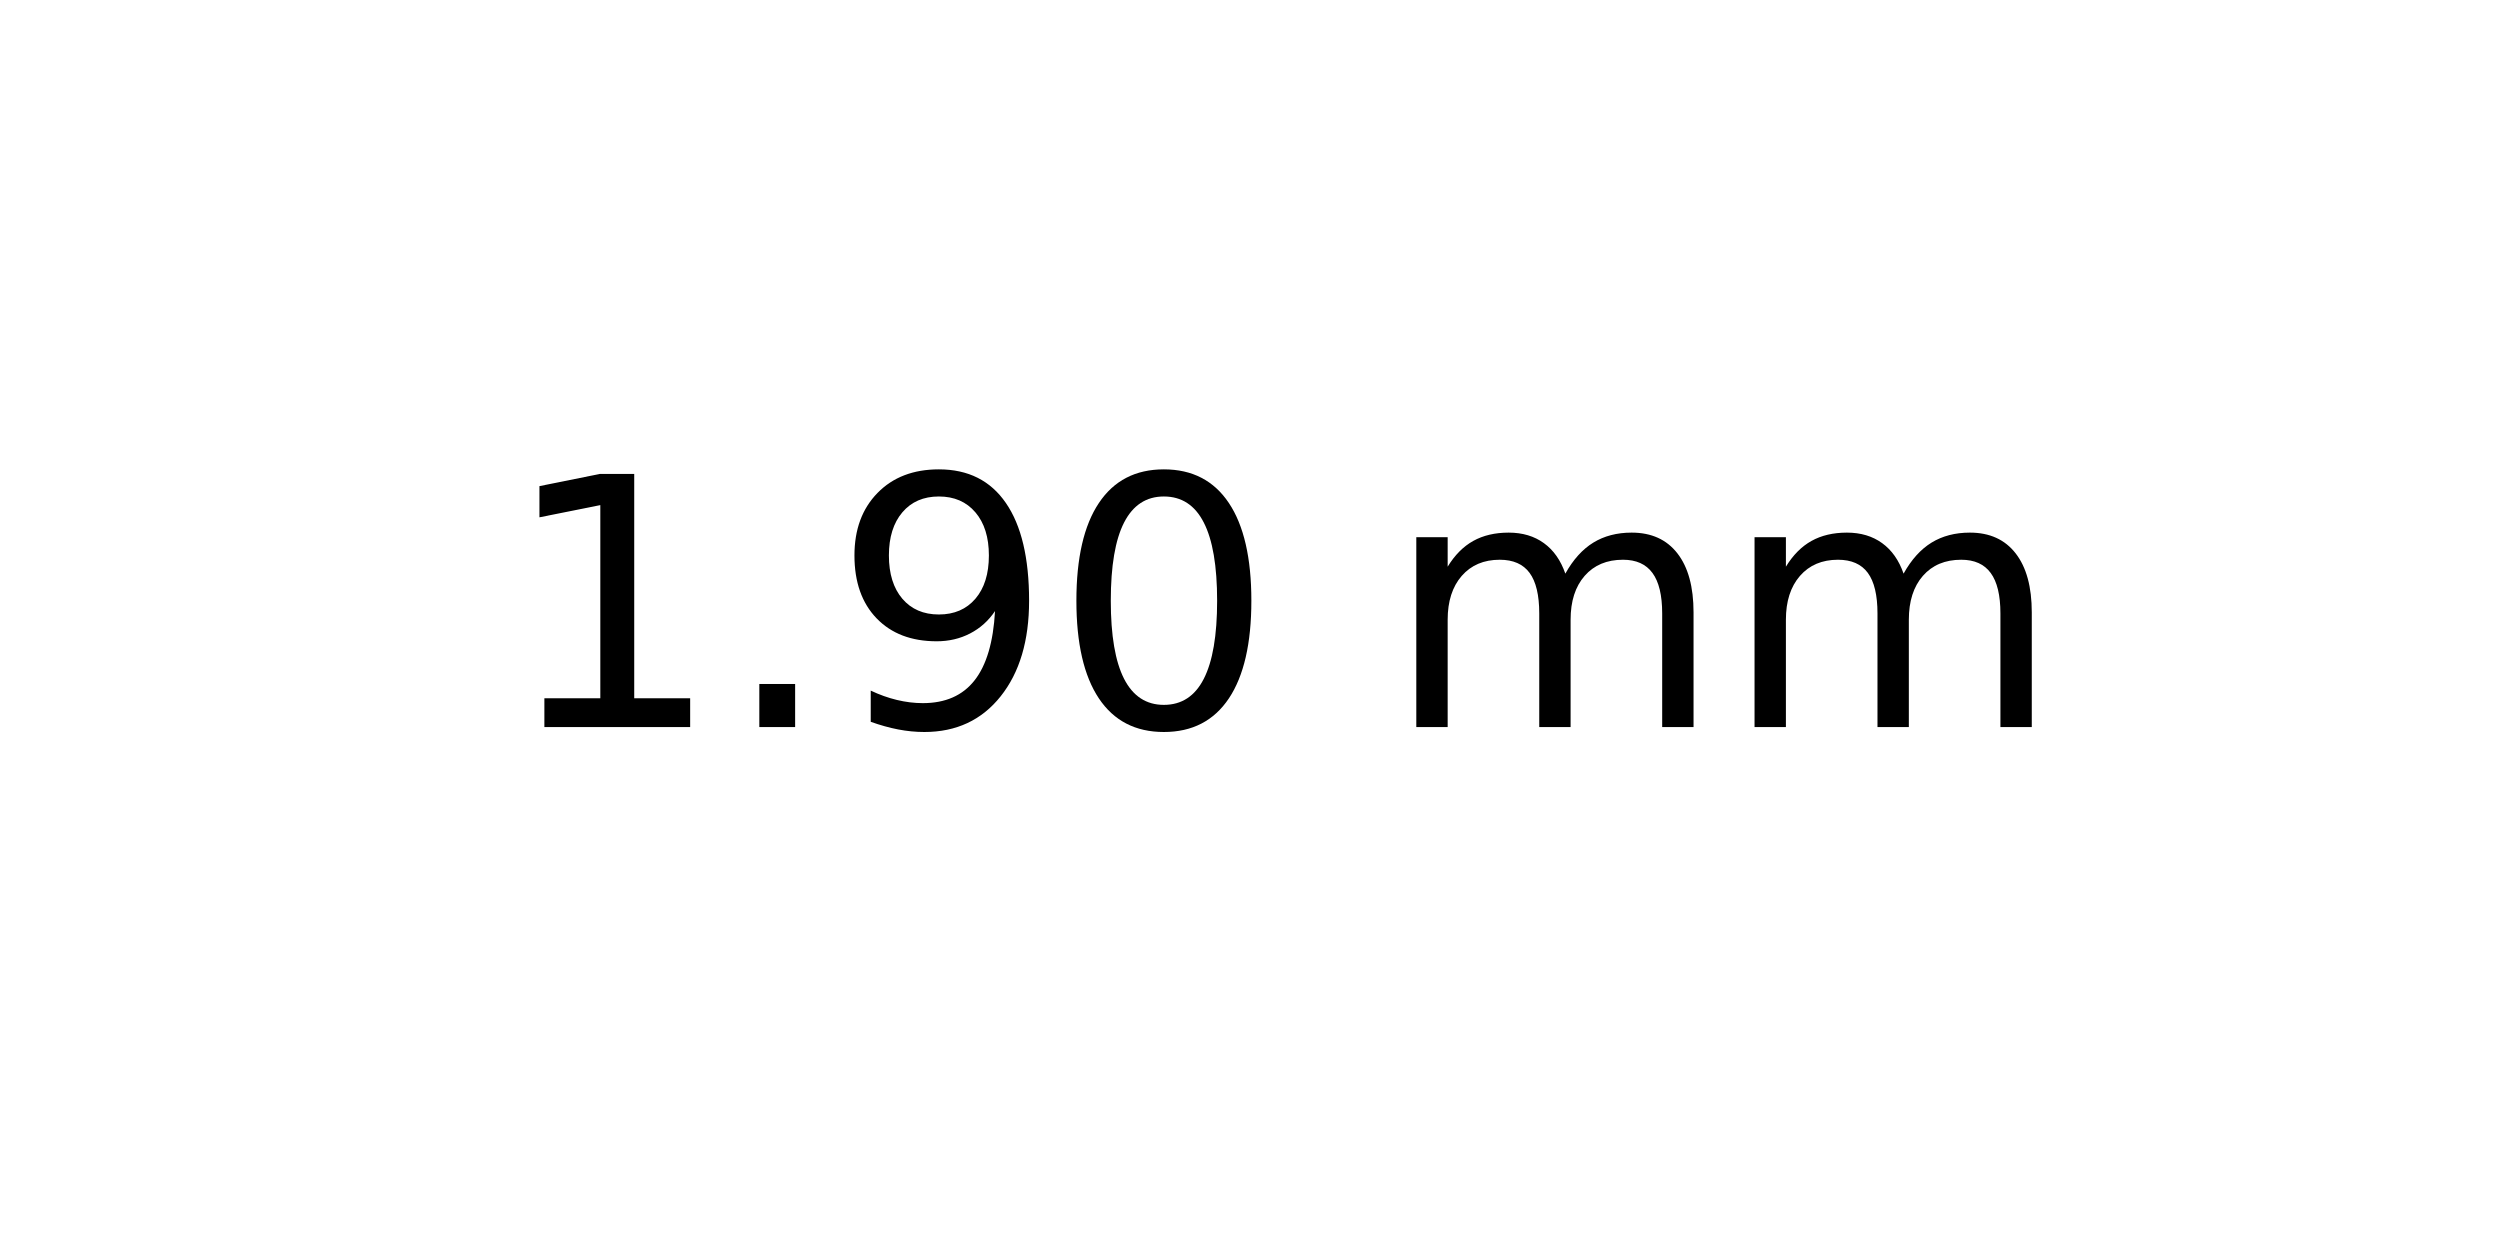
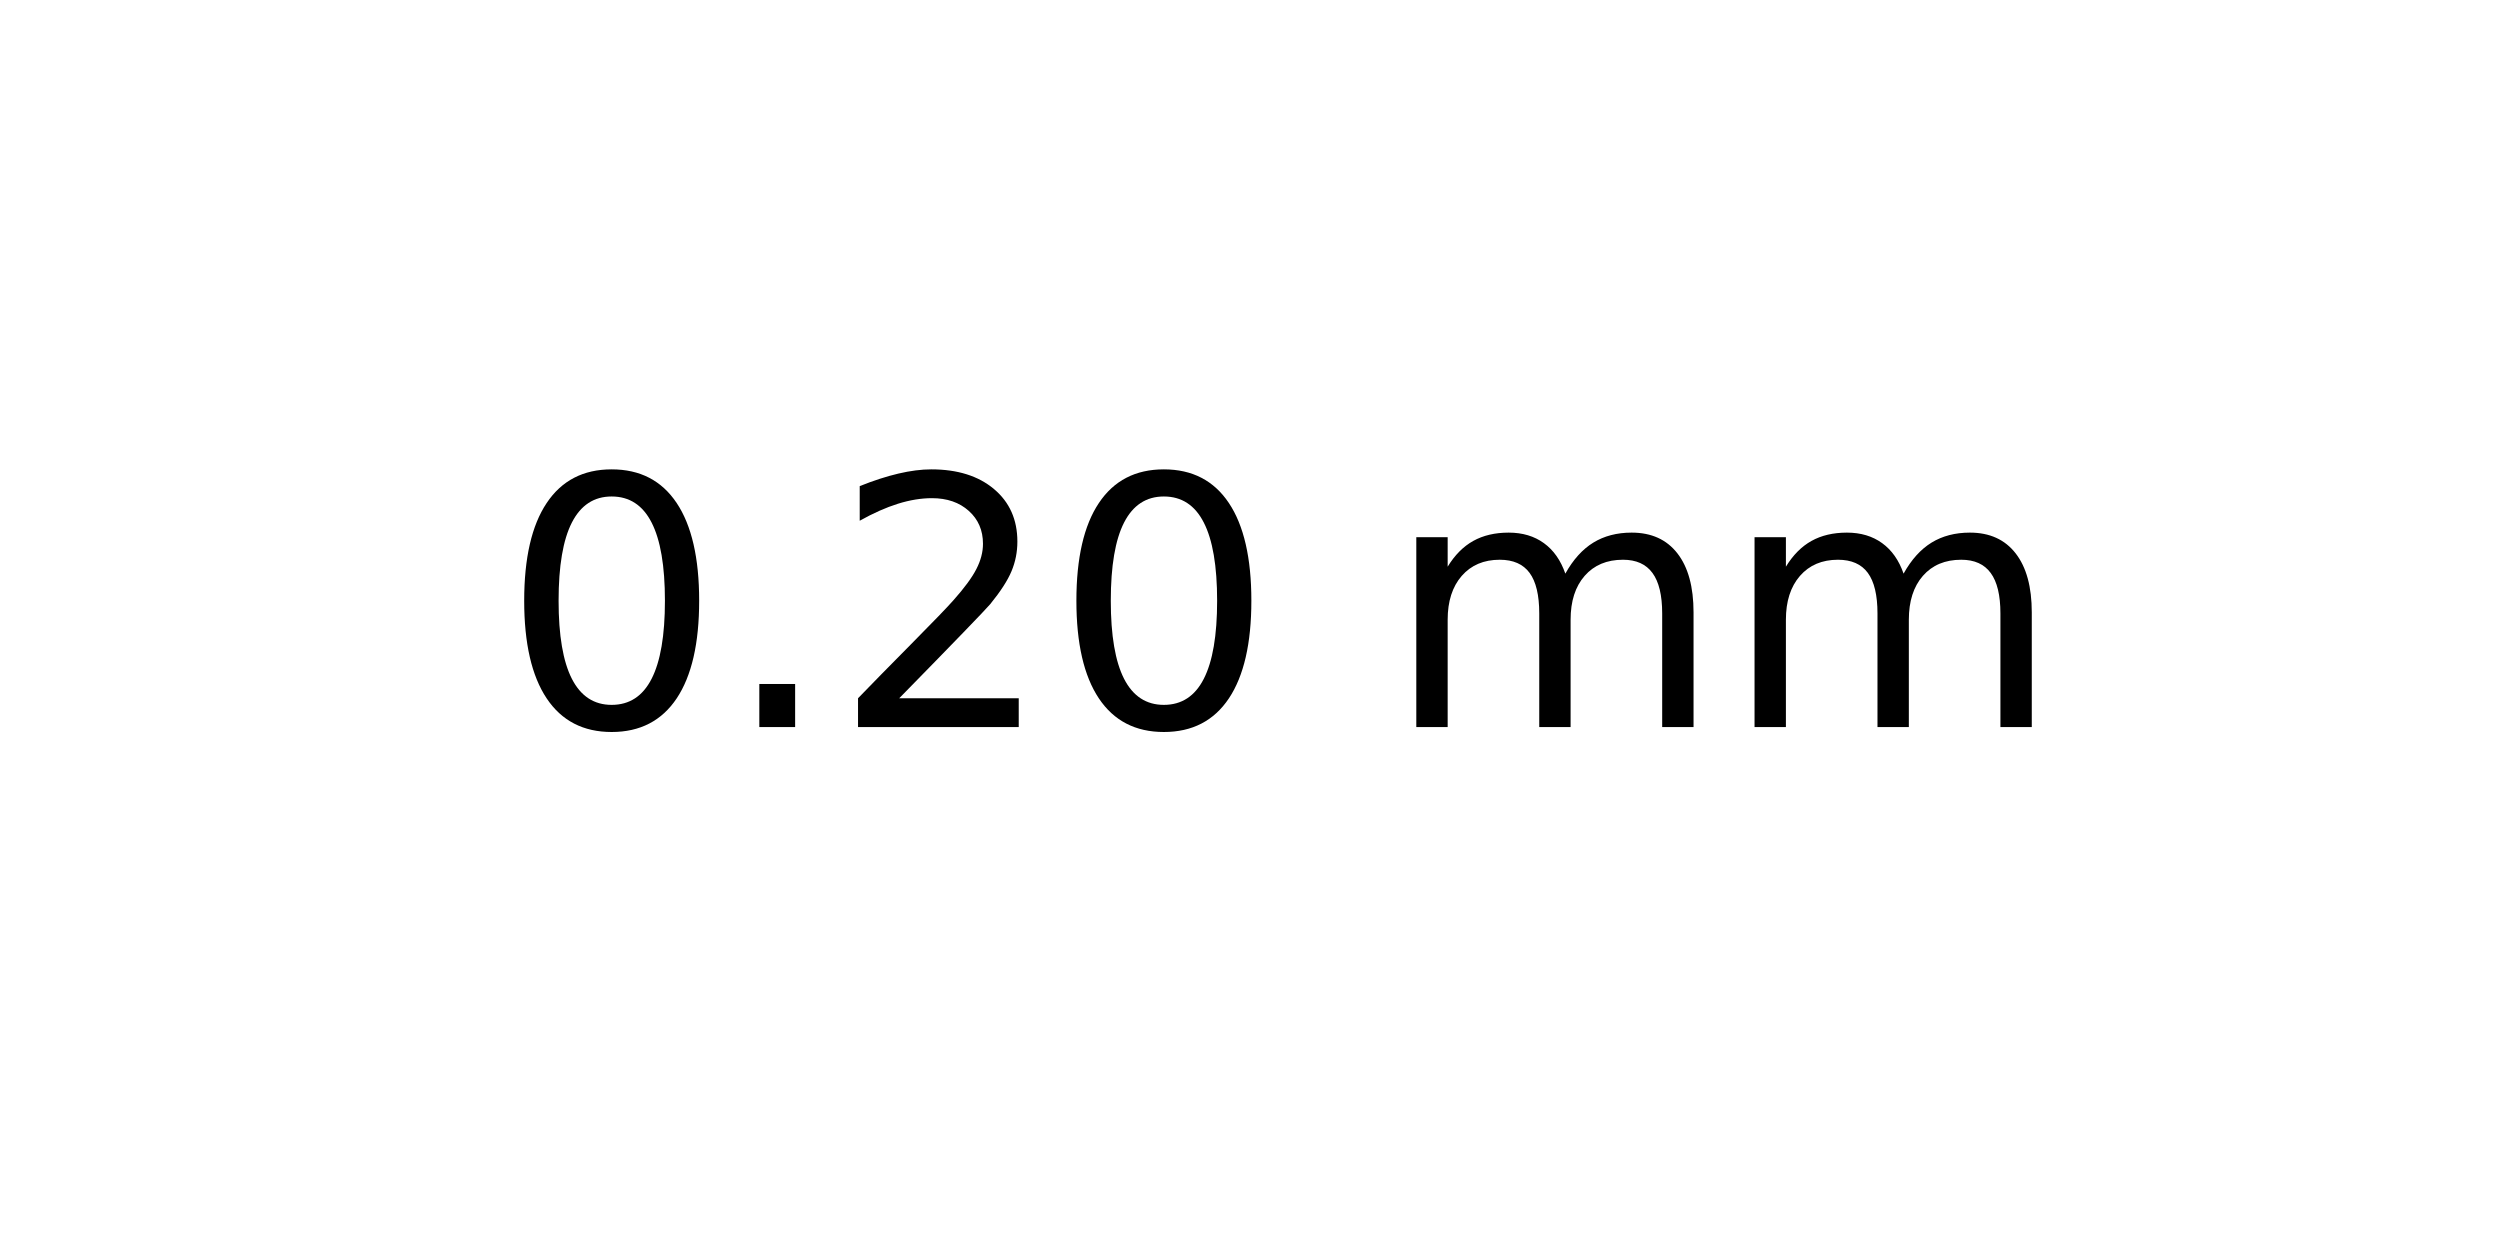
<svg xmlns="http://www.w3.org/2000/svg" xmlns:xlink="http://www.w3.org/1999/xlink" width="72pt" height="36pt" viewBox="0 0 72 36" version="1.1">
  <defs>
    <style type="text/css">*{stroke-linejoin: round; stroke-linecap: butt}</style>
  </defs>
  <g id="figure_1">
    <g id="axes_1">
      <g id="text_1">
        <g transform="translate(14.4375 20.93937) scale(0.1 -0.1)">
          <defs>
-             <path id="DejaVuSans-31" d="M 794 531  L 1825 531  L 1825 4091  L 703 3866  L 703 4441  L 1819 4666  L 2450 4666  L 2450 531  L 3481 531  L 3481 0  L 794 0  L 794 531  z " transform="scale(0.015625)" />
+             <path id="DejaVuSans-30" d="M 2034 4250  Q 1547 4250 1301 3770  Q 1056 3291 1056 2328  Q 1056 1369 1301 889  Q 1547 409 2034 409  Q 2525 409 2770 889  Q 3016 1369 3016 2328  Q 3016 3291 2770 3770  Q 2525 4250 2034 4250  z M 2034 4750  Q 2819 4750 3233 4129  Q 3647 3509 3647 2328  Q 3647 1150 3233 529  Q 2819 -91 2034 -91  Q 1250 -91 836 529  Q 422 1150 422 2328  Q 422 3509 836 4129  Q 1250 4750 2034 4750  z " transform="scale(0.015625)" />
            <path id="DejaVuSans-2e" d="M 684 794  L 1344 794  L 1344 0  L 684 0  L 684 794  z " transform="scale(0.015625)" />
-             <path id="DejaVuSans-39" d="M 703 97  L 703 672  Q 941 559 1184 500  Q 1428 441 1663 441  Q 2288 441 2617 861  Q 2947 1281 2994 2138  Q 2813 1869 2534 1725  Q 2256 1581 1919 1581  Q 1219 1581 811 2004  Q 403 2428 403 3163  Q 403 3881 828 4315  Q 1253 4750 1959 4750  Q 2769 4750 3195 4129  Q 3622 3509 3622 2328  Q 3622 1225 3098 567  Q 2575 -91 1691 -91  Q 1453 -91 1209 -44  Q 966 3 703 97  z M 1959 2075  Q 2384 2075 2632 2365  Q 2881 2656 2881 3163  Q 2881 3666 2632 3958  Q 2384 4250 1959 4250  Q 1534 4250 1286 3958  Q 1038 3666 1038 3163  Q 1038 2656 1286 2365  Q 1534 2075 1959 2075  z " transform="scale(0.015625)" />
-             <path id="DejaVuSans-30" d="M 2034 4250  Q 1547 4250 1301 3770  Q 1056 3291 1056 2328  Q 1056 1369 1301 889  Q 1547 409 2034 409  Q 2525 409 2770 889  Q 3016 1369 3016 2328  Q 3016 3291 2770 3770  Q 2525 4250 2034 4250  z M 2034 4750  Q 2819 4750 3233 4129  Q 3647 3509 3647 2328  Q 3647 1150 3233 529  Q 2819 -91 2034 -91  Q 1250 -91 836 529  Q 422 1150 422 2328  Q 422 3509 836 4129  Q 1250 4750 2034 4750  z " transform="scale(0.015625)" />
+             <path id="DejaVuSans-32" d="M 1228 531  L 3431 531  L 3431 0  L 469 0  L 469 531  Q 828 903 1448 1529  Q 2069 2156 2228 2338  Q 2531 2678 2651 2914  Q 2772 3150 2772 3378  Q 2772 3750 2511 3984  Q 2250 4219 1831 4219  Q 1534 4219 1204 4116  Q 875 4013 500 3803  L 500 4441  Q 881 4594 1212 4672  Q 1544 4750 1819 4750  Q 2544 4750 2975 4387  Q 3406 4025 3406 3419  Q 3406 3131 3298 2873  Q 3191 2616 2906 2266  Q 2828 2175 2409 1742  Q 1991 1309 1228 531  z " transform="scale(0.015625)" />
            <path id="DejaVuSans-20" transform="scale(0.015625)" />
            <path id="DejaVuSans-6d" d="M 3328 2828  Q 3544 3216 3844 3400  Q 4144 3584 4550 3584  Q 5097 3584 5394 3201  Q 5691 2819 5691 2113  L 5691 0  L 5113 0  L 5113 2094  Q 5113 2597 4934 2840  Q 4756 3084 4391 3084  Q 3944 3084 3684 2787  Q 3425 2491 3425 1978  L 3425 0  L 2847 0  L 2847 2094  Q 2847 2600 2669 2842  Q 2491 3084 2119 3084  Q 1678 3084 1418 2786  Q 1159 2488 1159 1978  L 1159 0  L 581 0  L 581 3500  L 1159 3500  L 1159 2956  Q 1356 3278 1631 3431  Q 1906 3584 2284 3584  Q 2666 3584 2933 3390  Q 3200 3197 3328 2828  z " transform="scale(0.015625)" />
          </defs>
-           <use xlink:href="#DejaVuSans-31" />
+           <use xlink:href="#DejaVuSans-30" />
          <use xlink:href="#DejaVuSans-2e" x="63.623" />
-           <use xlink:href="#DejaVuSans-39" x="95.41" />
+           <use xlink:href="#DejaVuSans-32" x="95.41" />
          <use xlink:href="#DejaVuSans-30" x="159.033" />
          <use xlink:href="#DejaVuSans-20" x="222.656" />
          <use xlink:href="#DejaVuSans-6d" x="254.443" />
          <use xlink:href="#DejaVuSans-6d" x="351.855" />
        </g>
      </g>
    </g>
  </g>
</svg>
